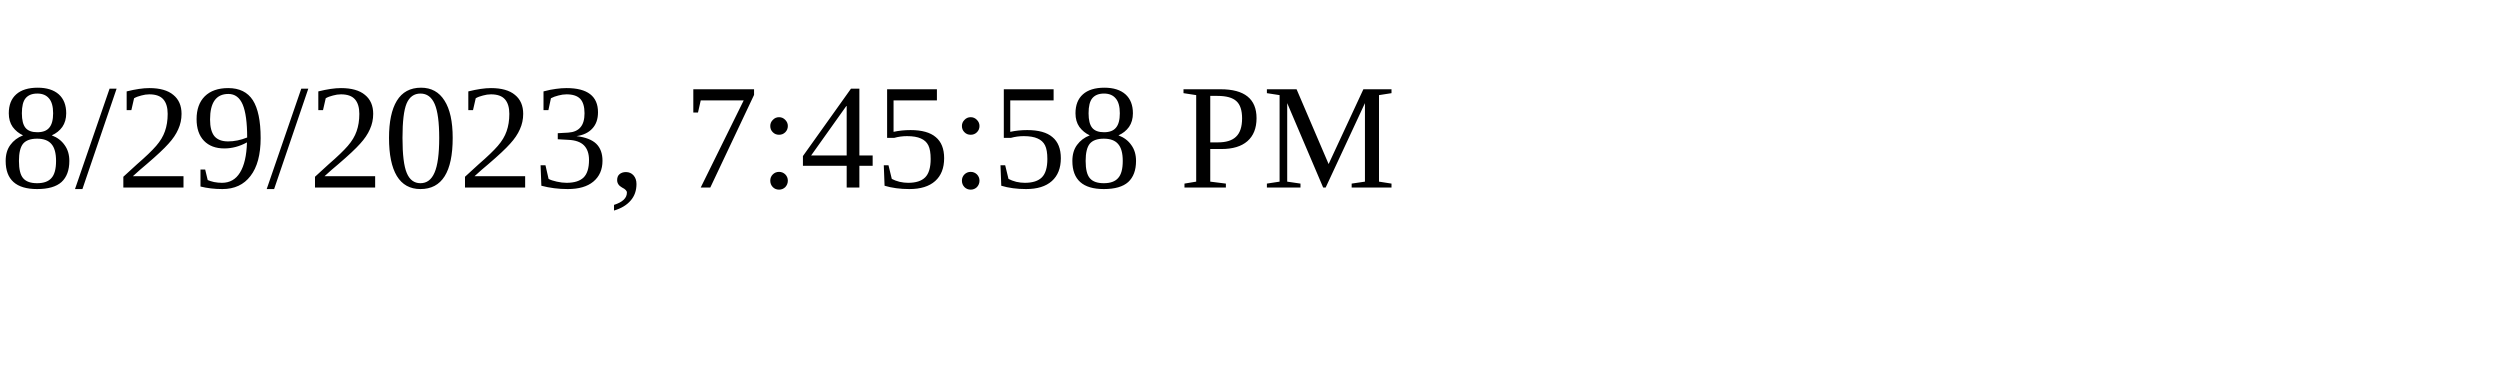
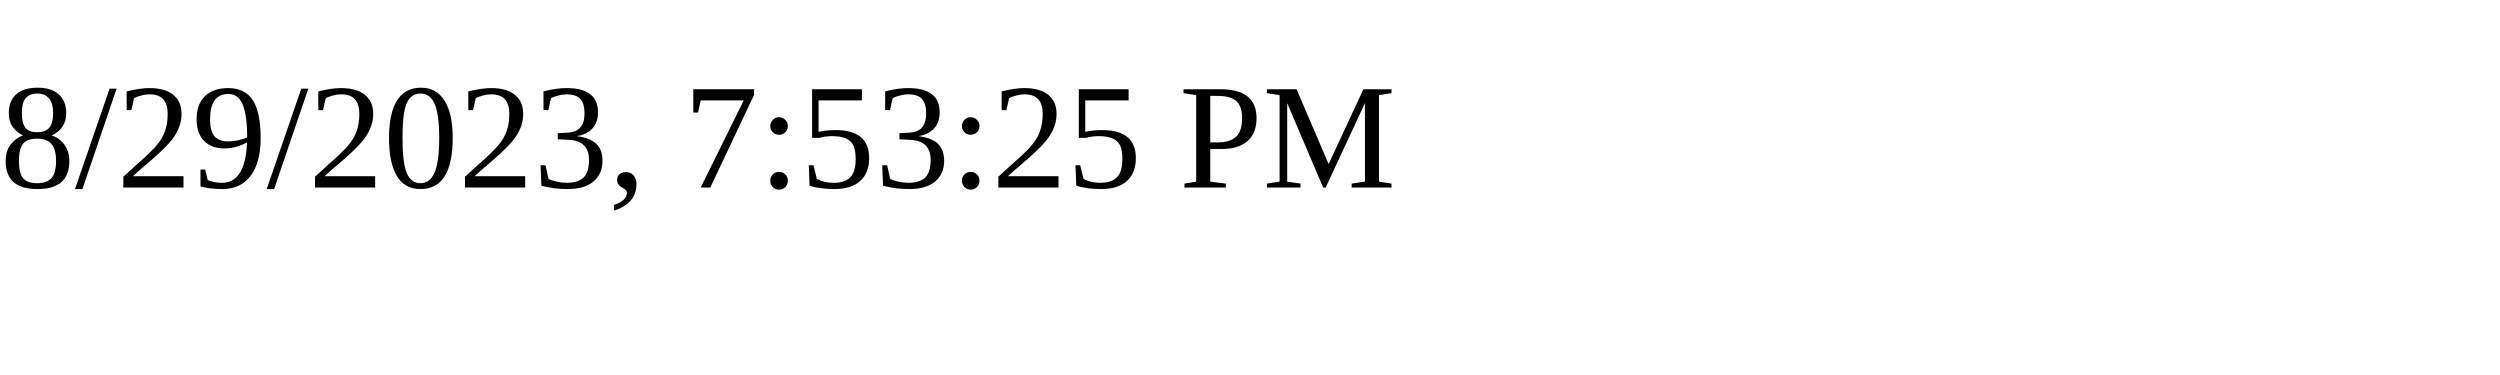
<svg xmlns="http://www.w3.org/2000/svg" height="30" width="200">
-   <text x="0" y="15">8/29/2023, 7:45:58 PM</text>
+   <text x="0" y="15">8/29/2023, 7:53:25 PM</text>
</svg>
